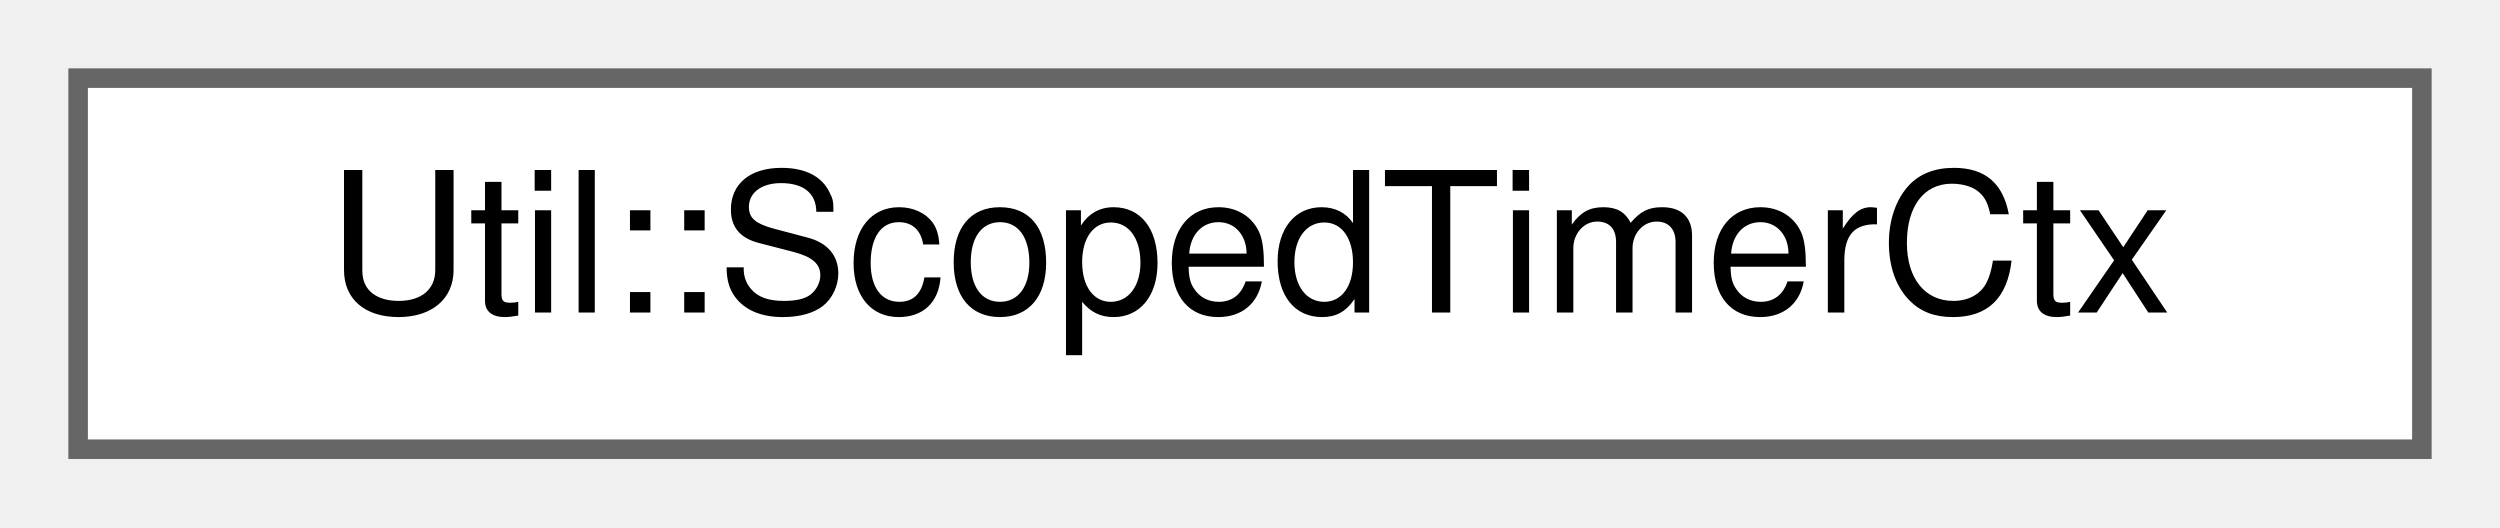
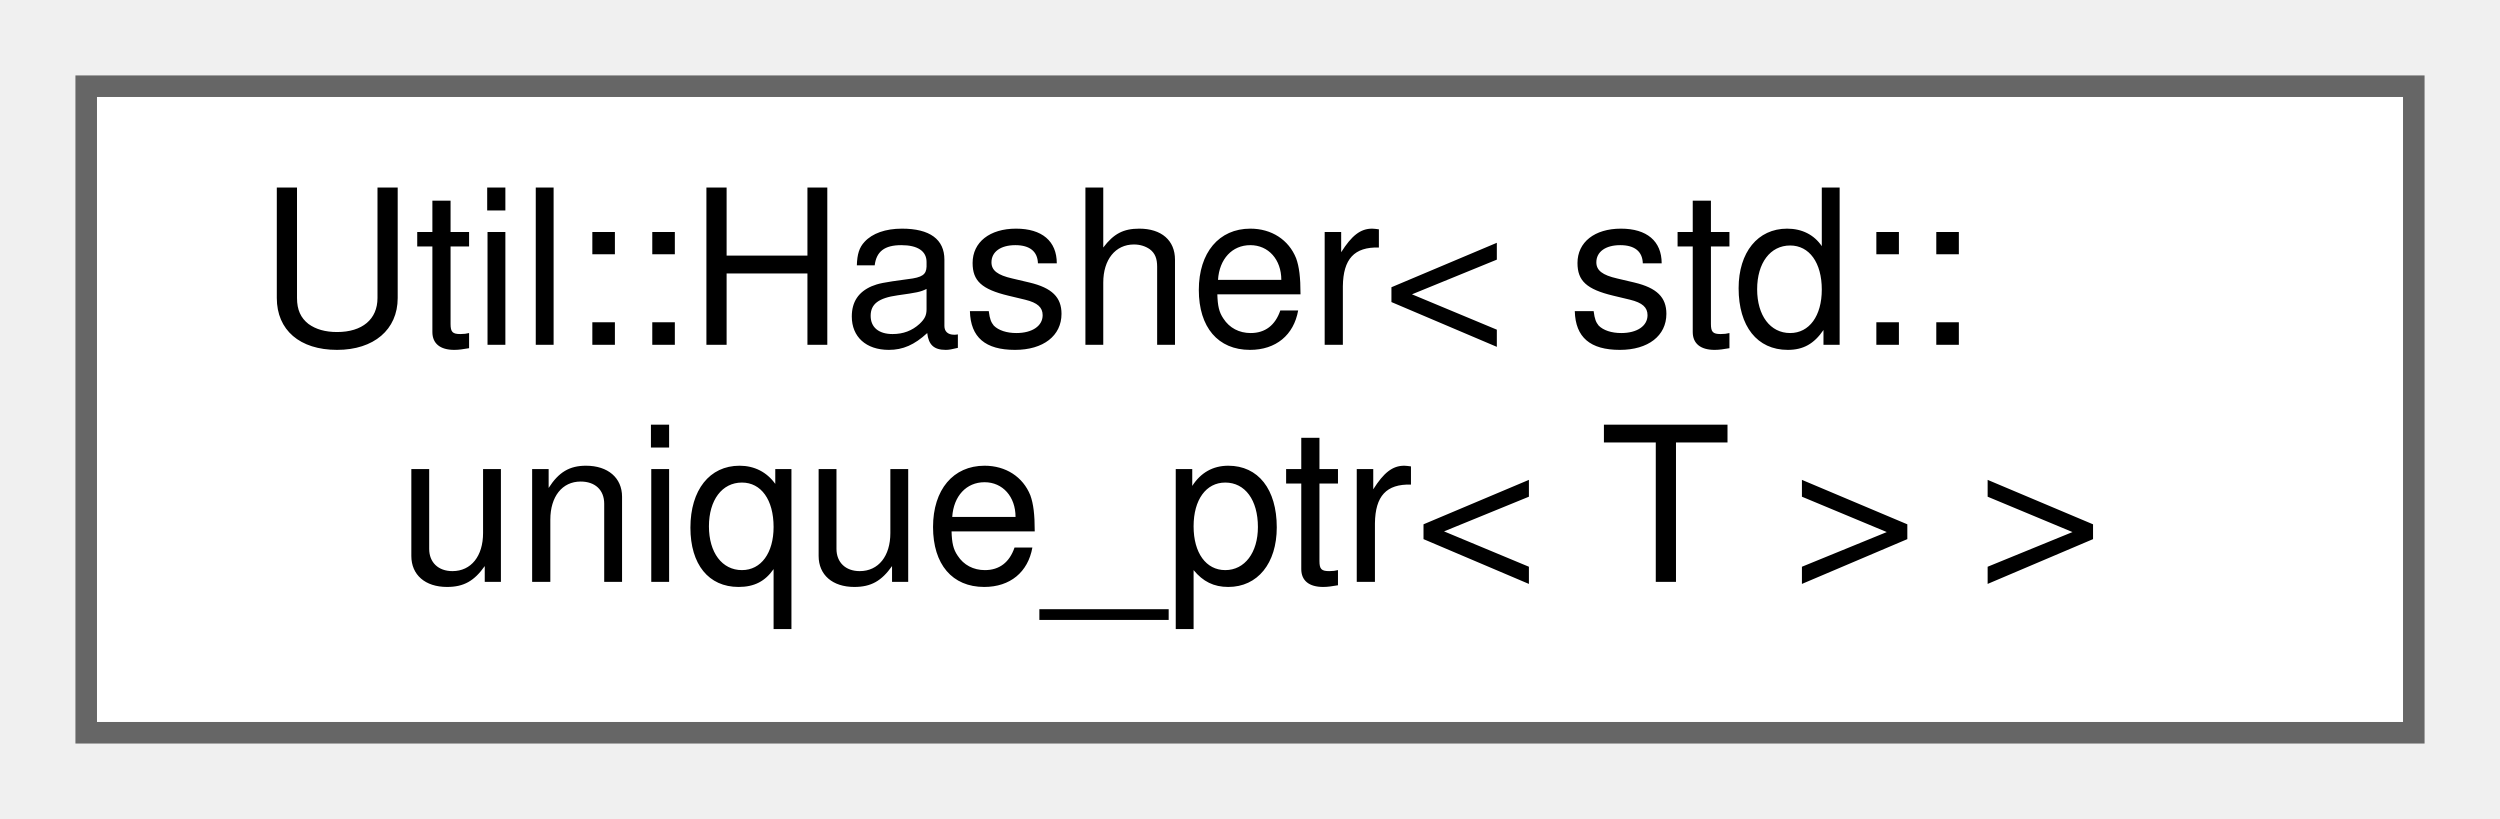
- <svg xmlns="http://www.w3.org/2000/svg" xmlns:xlink="http://www.w3.org/1999/xlink" width="128pt" height="27pt" viewBox="0.00 0.00 128.00 27.00">
-   <g id="graph0" class="graph" transform="scale(1 1) rotate(0) translate(4 23)">
+ <svg xmlns="http://www.w3.org/2000/svg" xmlns:xlink="http://www.w3.org/1999/xlink" width="116pt" height="38pt" viewBox="0.00 0.00 116.00 38.00">
+   <g id="graph0" class="graph" transform="scale(1 1) rotate(0) translate(4 34)">
    <g id="Node000000" class="node">
      <g id="a_Node000000">
-         <a xlink:href="struct_util_1_1_scoped_timer_ctx.html" target="_top" xlink:title=" ">
-           <polygon fill="white" stroke="#666666" points="120,-19 0,-19 0,0 120,0 120,-19" />
-           <text text-anchor="middle" x="60" y="-7" font-family="Helvetica,sans-Serif" font-size="10.00">Util::ScopedTimerCtx</text>
+         <a xlink:href="struct_util_1_1_hasher_3_01std_1_1unique__ptr_3_01_t_01_4_01_4.html" target="_top" xlink:title=" ">
+           <polygon fill="white" stroke="#666666" points="108,-30 0,-30 0,0 108,0 108,-30" />
+           <text text-anchor="start" x="8" y="-18" font-family="Helvetica,sans-Serif" font-size="10.00">Util::Hasher&lt; std::</text>
+           <text text-anchor="middle" x="54" y="-7" font-family="Helvetica,sans-Serif" font-size="10.00">unique_ptr&lt; T &gt; &gt;</text>
        </a>
      </g>
    </g>
  </g>
</svg>
